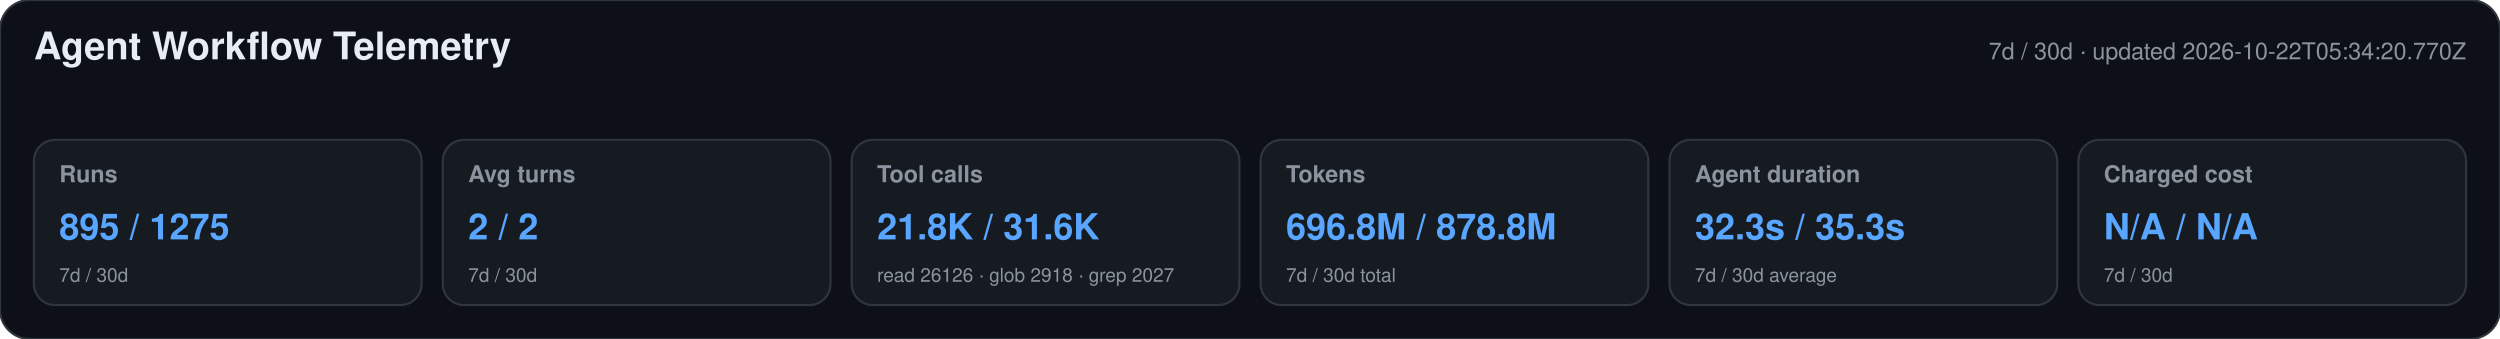
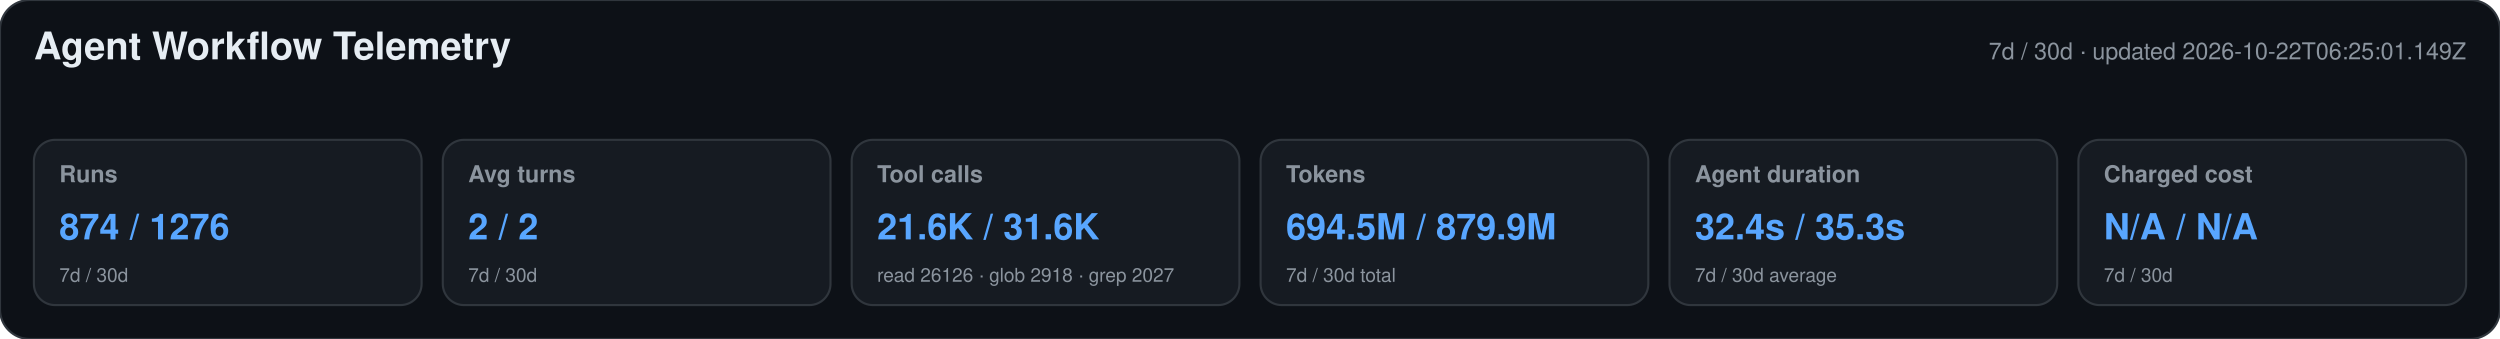
<svg xmlns="http://www.w3.org/2000/svg" width="1180" height="160" viewBox="0 0 1180 160" role="img" aria-labelledby="title desc">
  <style>text{font-family:-apple-system,BlinkMacSystemFont,"Segoe UI",Helvetica,Arial,sans-serif}.heading{font-size:18px;font-weight:650;fill:#e6edf3}.meta,.label,.secondary{fill:#8b949e}.meta,.label{font-size:11px}.label{font-weight:600}.primary{font-size:17px;font-weight:700;fill:#58a6ff}.secondary{font-size:9px}</style>
  <rect width="1180" height="160" rx="14" fill="#0d1117" stroke="#30363d" />
  <text x="16" y="28" class="heading">Agent Workflow Telemetry</text>
-   <text x="1164" y="28" text-anchor="end" class="meta">7d / 30d · updated 2026-10-22T05:34:20.770Z</text>
+   <text x="1164" y="28" text-anchor="end" class="meta">7d / 30d · updated 2026-10-22T06:25:01.149Z</text>
  <g>
    <rect x="16" y="66" width="183" height="78" rx="10" fill="#161b22" stroke="#30363d" />
    <text x="28" y="86" class="label">Runs</text>
-     <text x="28" y="113" class="primary">895 / 1275</text>
+     <text x="28" y="113" class="primary">874 / 1276</text>
    <text x="28" y="133" class="secondary">7d / 30d</text>
  </g>
  <g>
    <rect x="209" y="66" width="183" height="78" rx="10" fill="#161b22" stroke="#30363d" />
    <text x="221" y="86" class="label">Avg turns</text>
    <text x="221" y="113" class="primary">2 / 2</text>
    <text x="221" y="133" class="secondary">7d / 30d</text>
  </g>
  <g>
    <rect x="402" y="66" width="183" height="78" rx="10" fill="#161b22" stroke="#30363d" />
    <text x="414" y="86" class="label">Tool calls</text>
-     <text x="414" y="113" class="primary">21.8K / 31.6K</text>
+     <text x="414" y="113" class="primary">21.6K / 31.6K</text>
    <text x="414" y="133" class="secondary">read 26126 · glob 2918 · grep 2027</text>
  </g>
  <g>
    <rect x="595" y="66" width="183" height="78" rx="10" fill="#161b22" stroke="#30363d" />
    <text x="607" y="86" class="label">Tokens</text>
-     <text x="607" y="113" class="primary">696.8M / 878.8M</text>
+     <text x="607" y="113" class="primary">694.5M / 879.9M</text>
    <text x="607" y="133" class="secondary">7d / 30d total</text>
  </g>
  <g>
    <rect x="788" y="66" width="183" height="78" rx="10" fill="#161b22" stroke="#30363d" />
    <text x="800" y="86" class="label">Agent duration</text>
-     <text x="800" y="113" class="primary">32.3s / 35.3s</text>
+     <text x="800" y="113" class="primary">32.4s / 35.3s</text>
    <text x="800" y="133" class="secondary">7d / 30d average</text>
  </g>
  <g>
    <rect x="981" y="66" width="183" height="78" rx="10" fill="#161b22" stroke="#30363d" />
    <text x="993" y="86" class="label">Charged cost</text>
    <text x="993" y="113" class="primary">N/A / N/A</text>
    <text x="993" y="133" class="secondary">7d / 30d</text>
  </g>
</svg>
